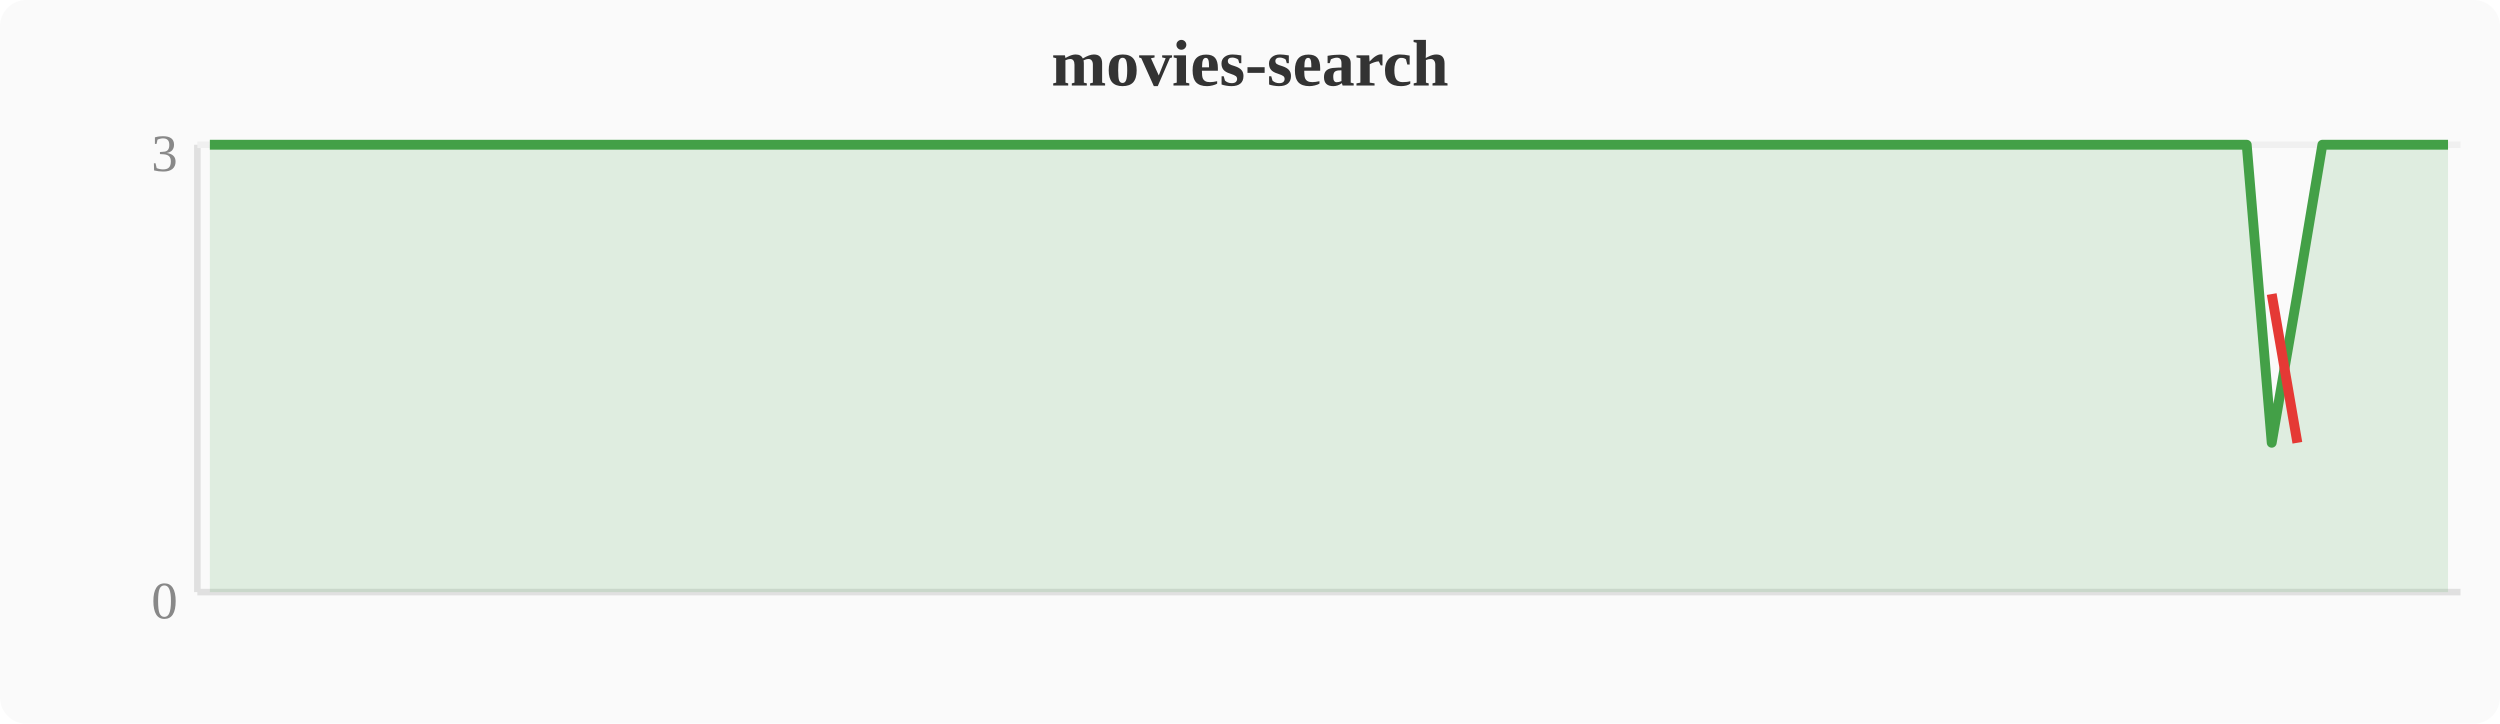
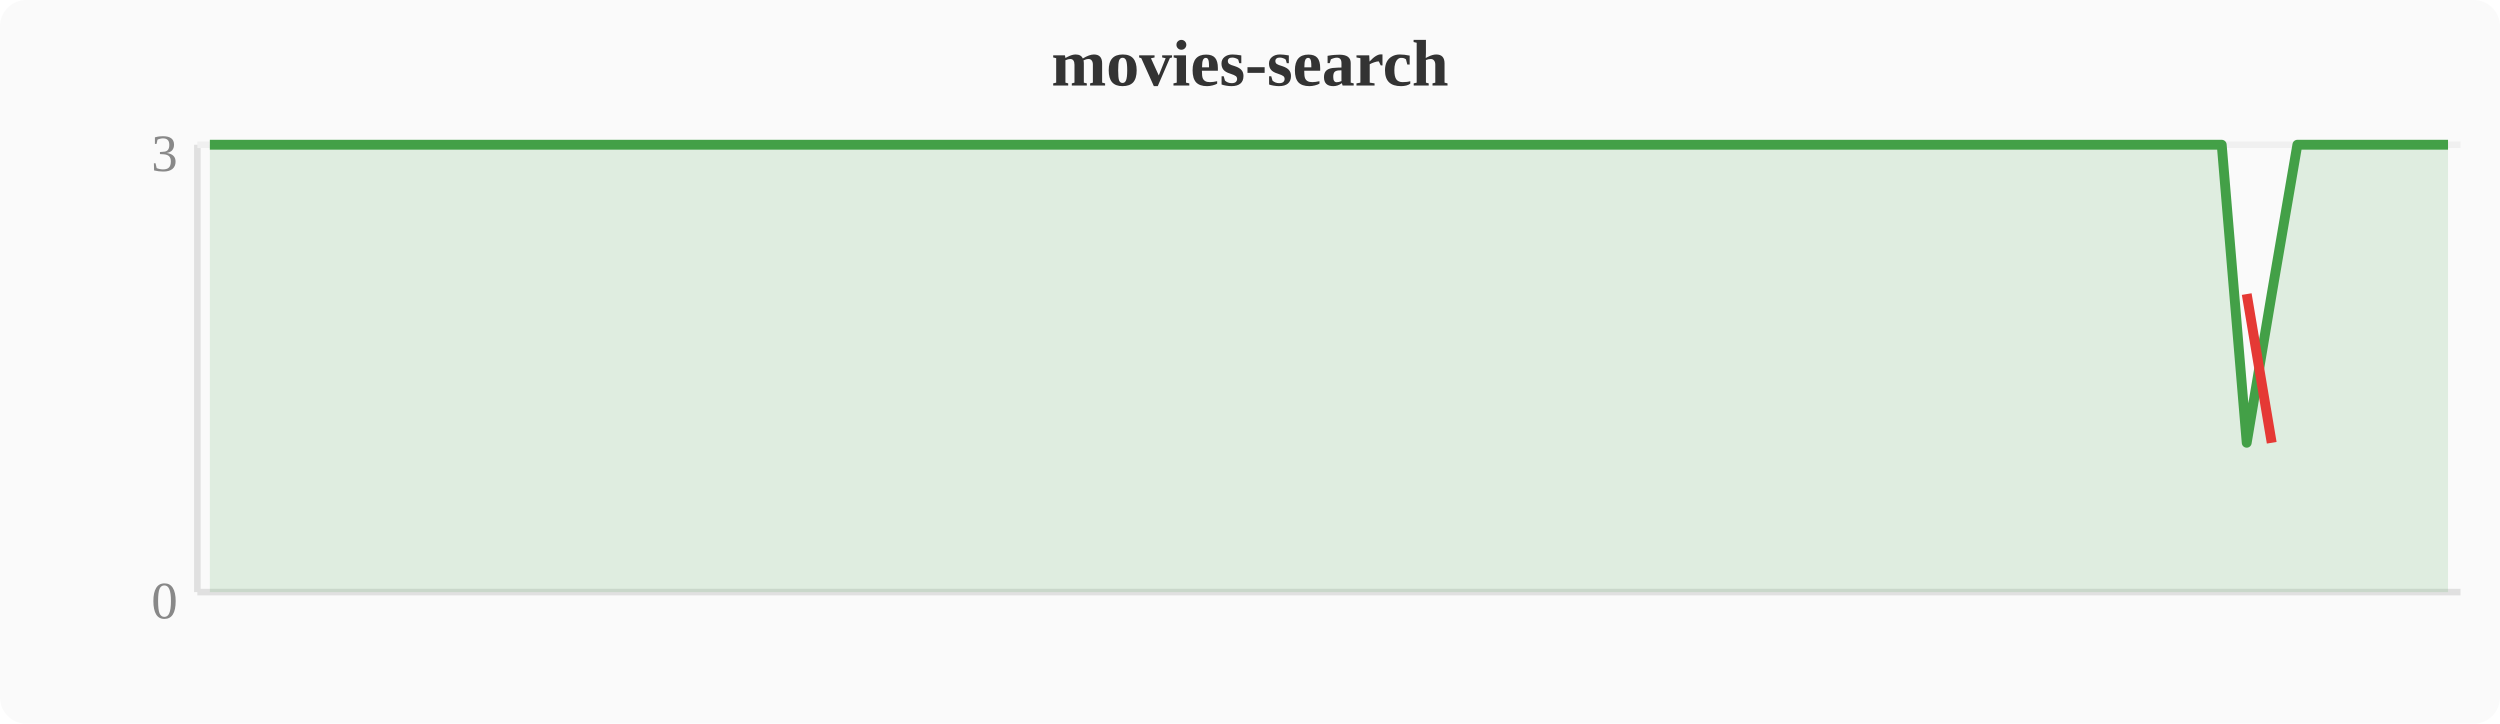
<svg xmlns="http://www.w3.org/2000/svg" width="380" height="110" viewBox="0 0 380 110">
  <rect width="380" height="110" fill="#fafafa" rx="4" />
  <text x="190" y="13" text-anchor="middle" font-size="10" font-weight="bold" fill="#333">movies-search</text>
  <line x1="30" y1="22" x2="30" y2="90" stroke="#e0e0e0" stroke-width="1" />
  <line x1="30" y1="90" x2="374" y2="90" stroke="#e0e0e0" stroke-width="1" />
  <line x1="30" y1="22" x2="374" y2="22" stroke="#f0f0f0" stroke-width="1" />
  <text x="27" y="94" text-anchor="end" font-size="8" fill="#888">0</text>
  <text x="27" y="26" text-anchor="end" font-size="8" fill="#888">3</text>
-   <polygon points="31.9,22.0 35.7,22.0 39.6,22.0 43.4,22.0 47.2,22.0 51.0,22.0 54.8,22.0 58.7,22.0 62.5,22.0 66.3,22.0 70.1,22.0 74.0,22.0 77.8,22.0 81.6,22.0 85.4,22.0 89.2,22.0 93.1,22.0 96.9,22.0 100.7,22.0 104.5,22.0 108.4,22.0 112.2,22.0 116.0,22.0 119.8,22.0 123.6,22.0 127.5,22.0 131.3,22.0 135.1,22.0 138.9,22.0 142.8,22.0 146.6,22.0 150.4,22.0 154.2,22.0 158.0,22.0 161.9,22.0 165.7,22.0 169.5,22.0 173.3,22.0 177.2,22.0 181.0,22.0 184.8,22.0 188.6,22.0 192.4,22.0 196.3,22.0 200.1,22.0 203.9,22.0 207.7,22.0 211.6,22.0 215.4,22.0 219.2,22.0 223.0,22.0 226.8,22.0 230.7,22.0 234.5,22.0 238.3,22.0 242.1,22.0 246.0,22.0 249.8,22.0 253.6,22.0 257.4,22.0 261.2,22.0 265.1,22.0 268.9,22.0 272.7,22.0 276.5,22.0 280.4,22.0 284.2,22.0 288.0,22.0 291.8,22.0 295.6,22.0 299.5,22.0 303.3,22.0 307.1,22.0 310.9,22.0 314.8,22.0 318.6,22.0 322.4,22.0 326.2,22.0 330.0,22.0 333.9,22.0 337.7,22.0 341.5,22.0 345.3,67.3 349.2,44.7 353.0,22.0 356.8,22.0 360.6,22.0 364.4,22.0 368.3,22.0 372.1,22.0 372.1,90 31.9,90" fill="#43a047" opacity="0.15" />
-   <polyline points="31.9,22.0 35.7,22.0 39.6,22.0 43.4,22.0 47.2,22.0 51.0,22.0 54.8,22.0 58.7,22.0 62.5,22.0 66.3,22.0 70.1,22.0 74.0,22.0 77.8,22.0 81.6,22.0 85.4,22.0 89.2,22.0 93.1,22.0 96.9,22.0 100.7,22.0 104.5,22.0 108.4,22.0 112.2,22.0 116.0,22.0 119.8,22.0 123.6,22.0 127.5,22.0 131.3,22.0 135.1,22.0 138.9,22.0 142.8,22.0 146.6,22.0 150.4,22.0 154.2,22.0 158.0,22.0 161.9,22.0 165.7,22.0 169.5,22.0 173.3,22.0 177.2,22.0 181.0,22.0 184.8,22.0 188.6,22.0 192.4,22.0 196.3,22.0 200.1,22.0 203.9,22.0 207.7,22.0 211.6,22.0 215.4,22.0 219.2,22.0 223.0,22.0 226.8,22.0 230.7,22.0 234.5,22.0 238.3,22.0 242.1,22.0 246.0,22.0 249.8,22.0 253.6,22.0 257.4,22.0 261.2,22.0 265.1,22.0 268.9,22.0 272.7,22.0 276.5,22.0 280.4,22.0 284.2,22.0 288.0,22.0 291.8,22.0 295.6,22.0 299.5,22.0 303.3,22.0 307.1,22.0 310.9,22.0 314.8,22.0 318.6,22.0 322.4,22.0 326.2,22.0 330.0,22.0 333.9,22.0 337.7,22.0 341.5,22.0 345.3,67.3 349.2,44.7 353.0,22.0 356.8,22.0 360.6,22.0 364.4,22.0 368.3,22.0 372.1,22.0" fill="none" stroke="#43a047" stroke-width="1.5" stroke-linejoin="round" />
-   <polyline points="345.3,44.7 349.2,67.3" fill="none" stroke="#e53935" stroke-width="1.5" stroke-linejoin="round" />
+   <polygon points="31.9,22.0 35.7,22.0 39.6,22.0 43.4,22.0 47.2,22.0 51.0,22.0 54.8,22.0 58.7,22.0 62.5,22.0 66.3,22.0 70.1,22.0 74.0,22.0 77.8,22.0 81.6,22.0 85.4,22.0 89.2,22.0 93.1,22.0 96.9,22.0 100.7,22.0 104.5,22.0 108.4,22.0 112.2,22.0 116.0,22.0 119.8,22.0 123.6,22.0 127.5,22.0 131.3,22.0 135.1,22.0 138.9,22.0 142.8,22.0 146.6,22.0 150.4,22.0 154.2,22.0 158.0,22.0 161.9,22.0 165.7,22.0 169.5,22.0 173.3,22.0 177.2,22.0 181.0,22.0 184.8,22.0 188.6,22.0 192.4,22.0 196.3,22.0 200.1,22.0 203.9,22.0 207.7,22.0 211.6,22.0 215.4,22.0 219.2,22.0 223.0,22.0 226.8,22.0 230.7,22.0 234.5,22.0 238.3,22.0 242.1,22.0 246.0,22.0 249.8,22.0 253.6,22.0 257.4,22.0 261.2,22.0 265.1,22.0 268.9,22.0 272.7,22.0 276.5,22.0 280.4,22.0 284.2,22.0 288.0,22.0 291.8,22.0 295.6,22.0 299.5,22.0 303.3,22.0 307.1,22.0 310.9,22.0 314.8,22.0 318.6,22.0 322.4,22.0 326.2,22.0 330.0,22.0 333.9,22.0 337.7,22.0 341.5,67.3 345.3,44.7 349.2,22.0 353.0,22.0 356.8,22.0 360.6,22.0 364.4,22.0 368.3,22.0 372.1,22.0 372.1,90 31.9,90" fill="#43a047" opacity="0.15" />
+   <polyline points="31.9,22.0 35.7,22.0 39.6,22.0 43.4,22.0 47.2,22.0 51.0,22.0 54.8,22.0 58.7,22.0 62.5,22.0 66.3,22.0 70.1,22.0 74.0,22.0 77.8,22.0 81.6,22.0 85.4,22.0 89.2,22.0 93.1,22.0 96.9,22.0 100.7,22.0 104.5,22.0 108.4,22.0 112.2,22.0 116.0,22.0 119.8,22.0 123.6,22.0 127.5,22.0 131.3,22.0 135.1,22.0 138.9,22.0 142.8,22.0 146.6,22.0 150.4,22.0 154.2,22.0 158.0,22.0 161.9,22.0 165.7,22.0 169.5,22.0 173.3,22.0 177.2,22.0 181.0,22.0 184.8,22.0 188.6,22.0 192.4,22.0 196.3,22.0 200.1,22.0 203.9,22.0 207.7,22.0 211.6,22.0 215.4,22.0 219.2,22.0 223.0,22.0 226.8,22.0 230.7,22.0 234.5,22.0 238.3,22.0 242.1,22.0 246.0,22.0 249.8,22.0 253.6,22.0 257.4,22.0 261.2,22.0 265.1,22.0 268.9,22.0 272.7,22.0 276.5,22.0 280.4,22.0 284.2,22.0 288.0,22.0 291.8,22.0 295.6,22.0 299.5,22.0 303.3,22.0 307.1,22.0 310.9,22.0 314.8,22.0 318.6,22.0 322.4,22.0 326.2,22.0 330.0,22.0 333.9,22.0 337.7,22.0 341.5,67.3 345.3,44.7 349.2,22.0 353.0,22.0 356.8,22.0 360.6,22.0 364.4,22.0 368.3,22.0 372.1,22.0" fill="none" stroke="#43a047" stroke-width="1.5" stroke-linejoin="round" />
+   <polyline points="341.5,44.7 345.3,67.3" fill="none" stroke="#e53935" stroke-width="1.5" stroke-linejoin="round" />
</svg>
